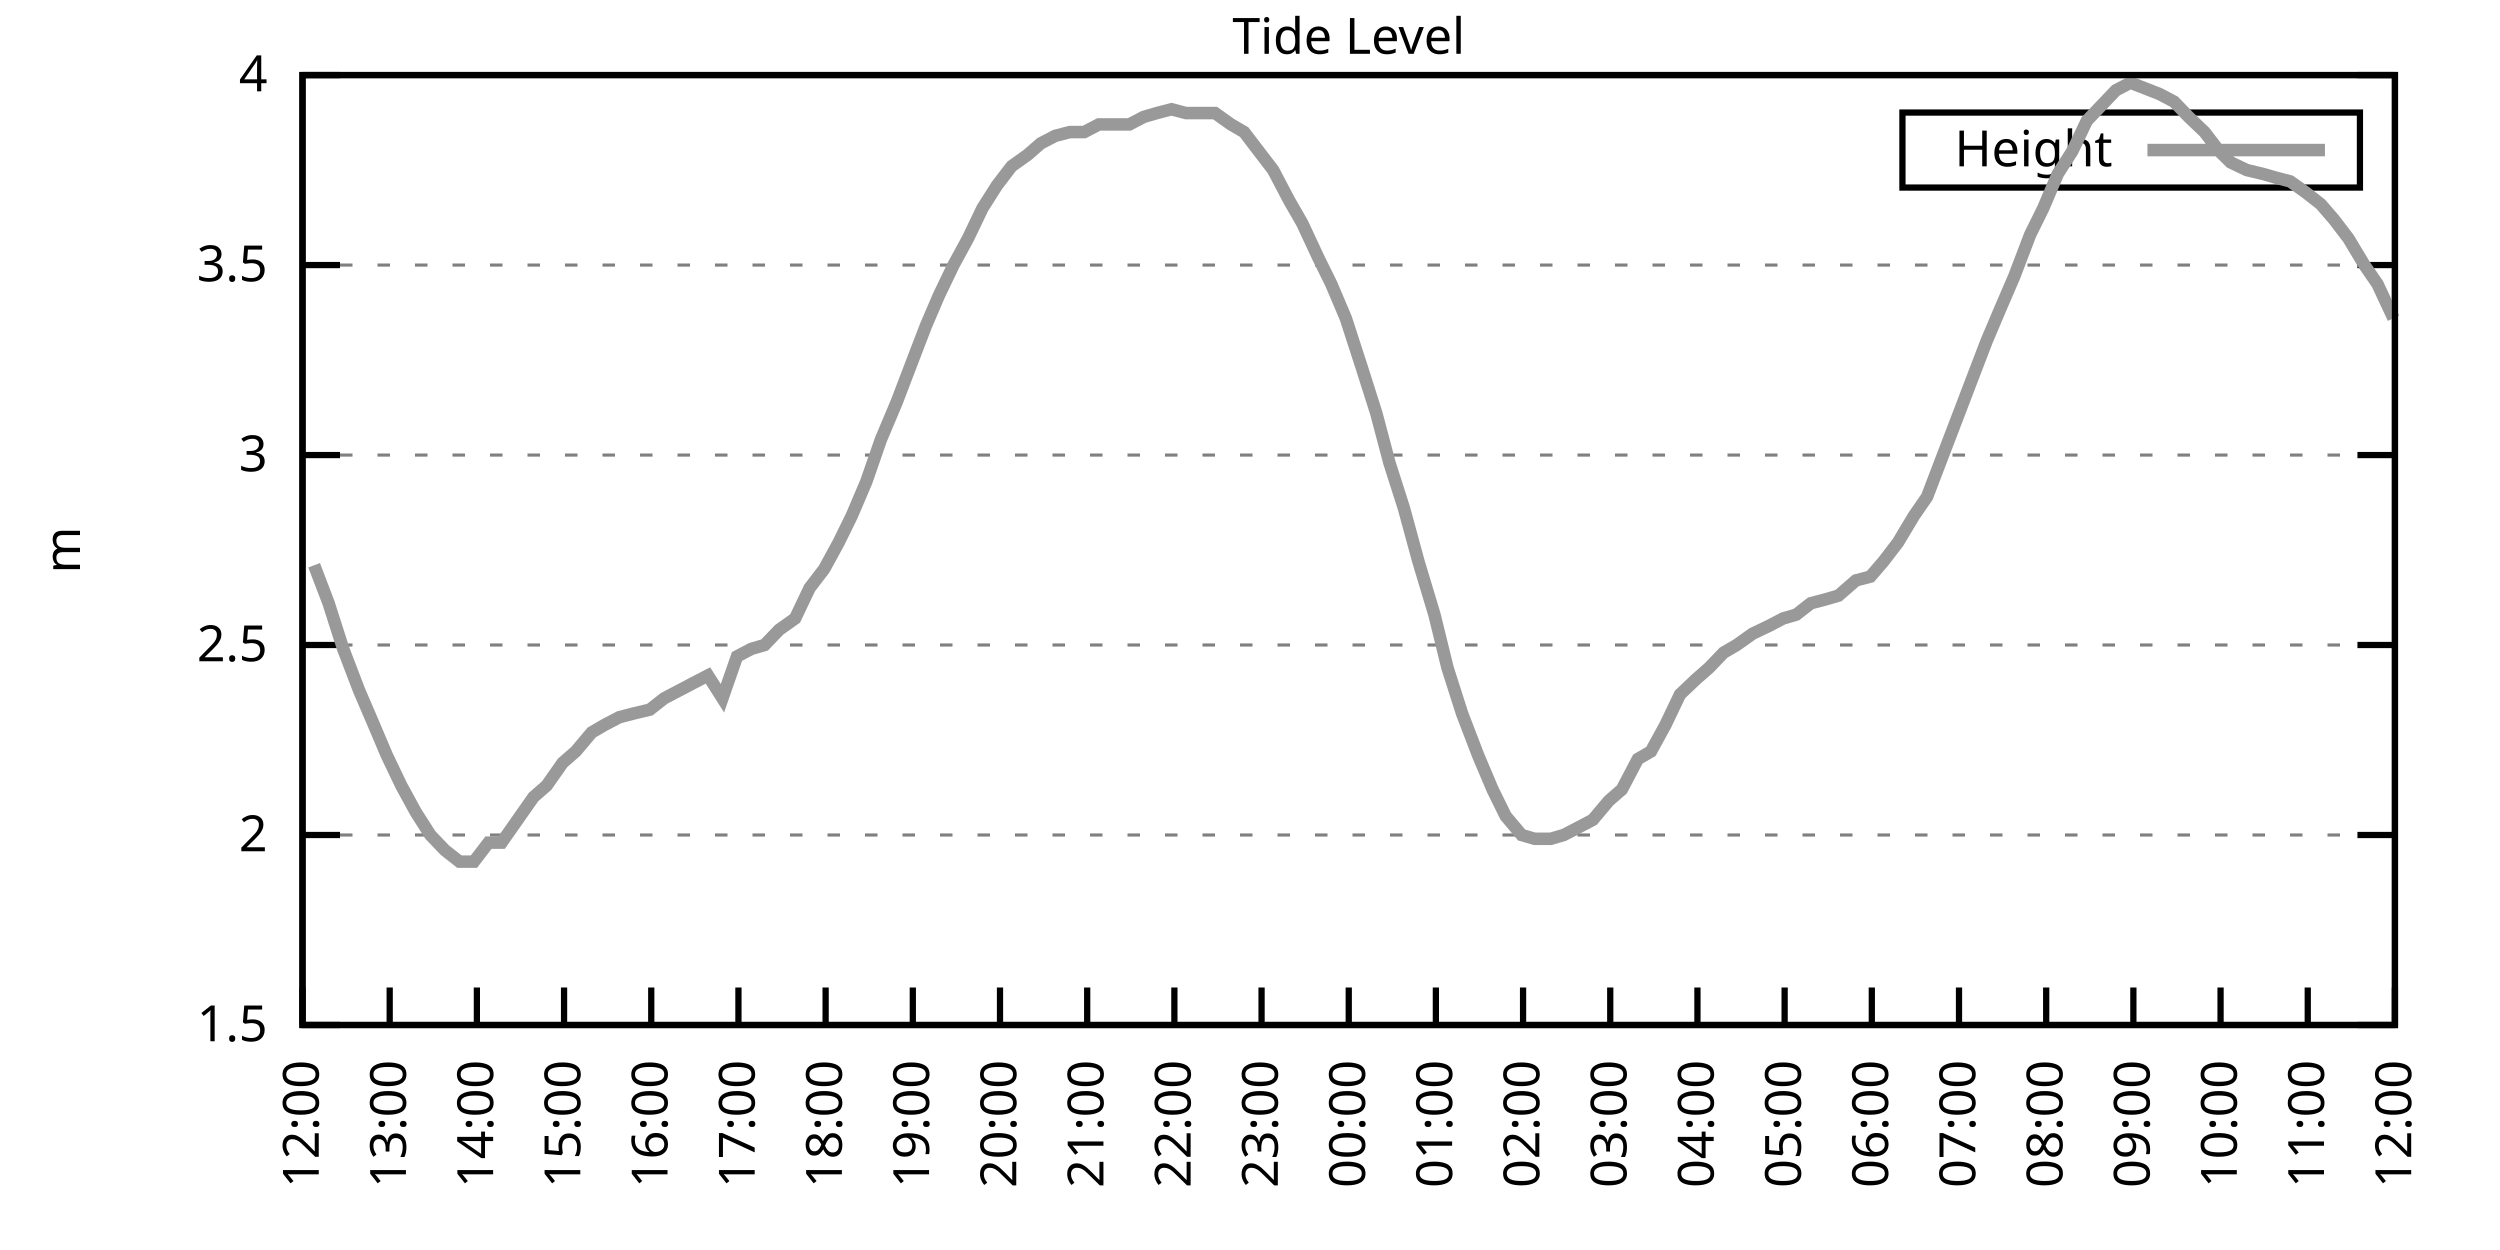
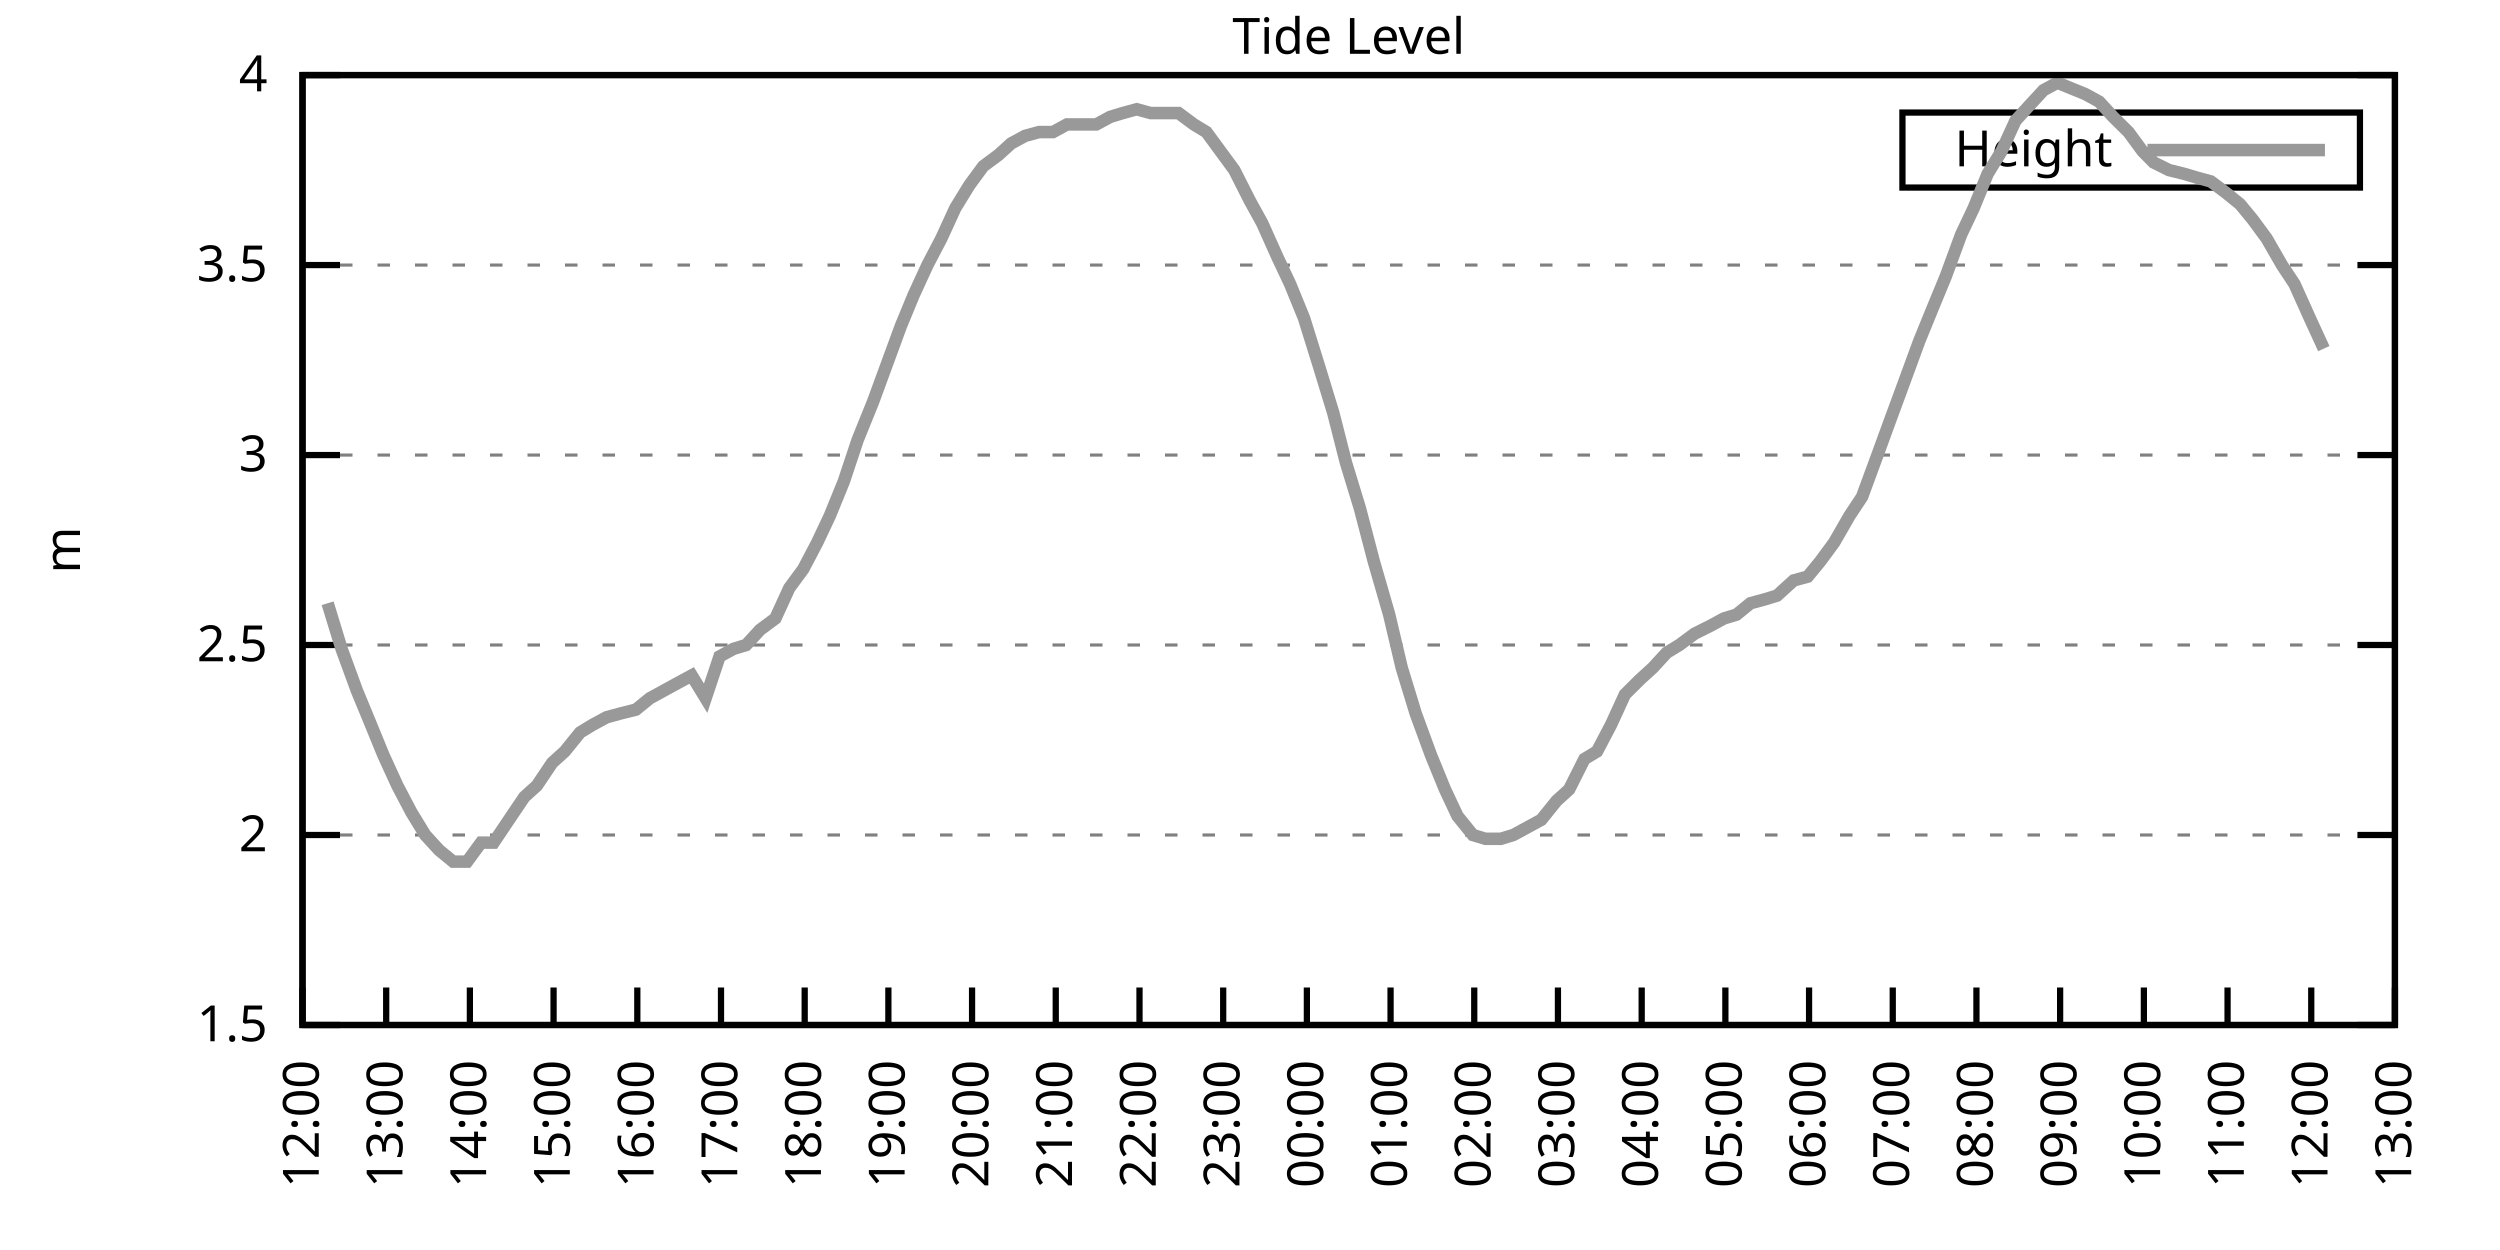
<svg xmlns="http://www.w3.org/2000/svg" xmlns:xlink="http://www.w3.org/1999/xlink" width="400" height="200" viewBox="0 0 400 200">
  <g id="gnuplot_canvas">
    <rect x="0" y="0" width="400" height="200" fill="none" />
    <defs>
      <circle id="gpDot" r="0.5" stroke-width="0.5" stroke="currentColor" />
      <path id="gpPt0" stroke-width="0.333" stroke="currentColor" d="M-1,0 h2 M0,-1 v2" />
      <path id="gpPt1" stroke-width="0.333" stroke="currentColor" d="M-1,-1 L1,1 M1,-1 L-1,1" />
      <path id="gpPt2" stroke-width="0.333" stroke="currentColor" d="M-1,0 L1,0 M0,-1 L0,1 M-1,-1 L1,1 M-1,1 L1,-1" />
      <rect id="gpPt3" stroke-width="0.333" stroke="currentColor" x="-1" y="-1" width="2" height="2" />
      <rect id="gpPt4" stroke-width="0.333" stroke="currentColor" fill="currentColor" x="-1" y="-1" width="2" height="2" />
      <circle id="gpPt5" stroke-width="0.333" stroke="currentColor" cx="0" cy="0" r="1" />
      <use xlink:href="#gpPt5" id="gpPt6" fill="currentColor" stroke="none" />
      <path id="gpPt7" stroke-width="0.333" stroke="currentColor" d="M0,-1.33 L-1.33,0.67 L1.33,0.67 z" />
      <use xlink:href="#gpPt7" id="gpPt8" fill="currentColor" stroke="none" />
      <use xlink:href="#gpPt7" id="gpPt9" stroke="currentColor" transform="rotate(180)" />
      <use xlink:href="#gpPt9" id="gpPt10" fill="currentColor" stroke="none" />
      <use xlink:href="#gpPt3" id="gpPt11" stroke="currentColor" transform="rotate(45)" />
      <use xlink:href="#gpPt11" id="gpPt12" fill="currentColor" stroke="none" />
      <path id="gpPt13" stroke-width="0.333" stroke="currentColor" d="M0,1.330 L1.265,0.411 L0.782,-1.067 L-0.782,-1.076 L-1.265,0.411 z" />
      <use xlink:href="#gpPt13" id="gpPt14" fill="currentColor" stroke="none" />
      <filter id="textbox" filterUnits="objectBoundingBox" x="0" y="0" height="1" width="1">
        <feFlood flood-color="white" flood-opacity="1" result="bgnd" />
        <feComposite in="SourceGraphic" in2="bgnd" operator="atop" />
      </filter>
      <filter id="greybox" filterUnits="objectBoundingBox" x="0" y="0" height="1" width="1">
        <feFlood flood-color="lightgrey" flood-opacity="1" result="grey" />
        <feComposite in="SourceGraphic" in2="grey" operator="atop" />
      </filter>
    </defs>
    <g fill="none" color="white" stroke="currentColor" stroke-width="1.00" stroke-linecap="butt" stroke-linejoin="miter">
</g>
    <g fill="none" color="black" stroke="currentColor" stroke-width="1.00" stroke-linecap="butt" stroke-linejoin="miter">
      <g stroke="none" shape-rendering="crispEdges">
        <polygon fill="rgb(255, 255, 255)" points="48.40,164.00 383.18,164.00 383.18,12.02 48.40,12.02 " />
      </g>
    </g>
    <g fill="none" color="black" stroke="currentColor" stroke-width="1.00" stroke-linecap="butt" stroke-linejoin="miter">
</g>
    <g fill="none" color="black" stroke="black" stroke-width="0.50" stroke-linecap="butt" stroke-linejoin="miter">
</g>
    <g fill="none" color="gray" stroke="currentColor" stroke-width="0.50" stroke-linecap="butt" stroke-linejoin="miter">
      <path stroke="gray" stroke-dasharray="2,4" class="gridline" d="M48.40,164.00 L383.19,164.00  " />
    </g>
    <g fill="none" color="gray" stroke="gray" stroke-width="1.00" stroke-linecap="butt" stroke-linejoin="miter">
</g>
    <g fill="none" color="black" stroke="currentColor" stroke-width="1.00" stroke-linecap="butt" stroke-linejoin="miter">
      <path stroke="black" d="M48.40,164.00 L54.40,164.00 M383.19,164.00 L377.19,164.00  " />
      <g transform="translate(42.80,166.60)" stroke="none" fill="black" font-family="Sans" font-size="8.00" text-anchor="end">
        <text>
          <tspan font-family="Sans"> 1.5</tspan>
        </text>
      </g>
    </g>
    <g fill="none" color="black" stroke="currentColor" stroke-width="1.00" stroke-linecap="butt" stroke-linejoin="miter">
</g>
    <g fill="none" color="black" stroke="black" stroke-width="0.50" stroke-linecap="butt" stroke-linejoin="miter">
</g>
    <g fill="none" color="gray" stroke="currentColor" stroke-width="0.50" stroke-linecap="butt" stroke-linejoin="miter">
      <path stroke="gray" stroke-dasharray="2,4" class="gridline" d="M48.40,133.60 L383.19,133.60  " />
    </g>
    <g fill="none" color="gray" stroke="gray" stroke-width="1.00" stroke-linecap="butt" stroke-linejoin="miter">
</g>
    <g fill="none" color="black" stroke="currentColor" stroke-width="1.00" stroke-linecap="butt" stroke-linejoin="miter">
      <path stroke="black" d="M48.40,133.60 L54.40,133.60 M383.19,133.60 L377.19,133.60  " />
      <g transform="translate(42.80,136.20)" stroke="none" fill="black" font-family="Sans" font-size="8.00" text-anchor="end">
        <text>
          <tspan font-family="Sans"> 2</tspan>
        </text>
      </g>
    </g>
    <g fill="none" color="black" stroke="currentColor" stroke-width="1.00" stroke-linecap="butt" stroke-linejoin="miter">
</g>
    <g fill="none" color="black" stroke="black" stroke-width="0.50" stroke-linecap="butt" stroke-linejoin="miter">
</g>
    <g fill="none" color="gray" stroke="currentColor" stroke-width="0.50" stroke-linecap="butt" stroke-linejoin="miter">
      <path stroke="gray" stroke-dasharray="2,4" class="gridline" d="M48.40,103.20 L383.19,103.20  " />
    </g>
    <g fill="none" color="gray" stroke="gray" stroke-width="1.00" stroke-linecap="butt" stroke-linejoin="miter">
</g>
    <g fill="none" color="black" stroke="currentColor" stroke-width="1.00" stroke-linecap="butt" stroke-linejoin="miter">
      <path stroke="black" d="M48.40,103.20 L54.40,103.20 M383.19,103.20 L377.19,103.20  " />
      <g transform="translate(42.80,105.80)" stroke="none" fill="black" font-family="Sans" font-size="8.00" text-anchor="end">
        <text>
          <tspan font-family="Sans"> 2.5</tspan>
        </text>
      </g>
    </g>
    <g fill="none" color="black" stroke="currentColor" stroke-width="1.00" stroke-linecap="butt" stroke-linejoin="miter">
</g>
    <g fill="none" color="black" stroke="black" stroke-width="0.50" stroke-linecap="butt" stroke-linejoin="miter">
</g>
    <g fill="none" color="gray" stroke="currentColor" stroke-width="0.50" stroke-linecap="butt" stroke-linejoin="miter">
      <path stroke="gray" stroke-dasharray="2,4" class="gridline" d="M48.40,72.81 L383.19,72.81  " />
    </g>
    <g fill="none" color="gray" stroke="gray" stroke-width="1.00" stroke-linecap="butt" stroke-linejoin="miter">
</g>
    <g fill="none" color="black" stroke="currentColor" stroke-width="1.00" stroke-linecap="butt" stroke-linejoin="miter">
      <path stroke="black" d="M48.40,72.81 L54.40,72.81 M383.19,72.81 L377.19,72.81  " />
      <g transform="translate(42.80,75.41)" stroke="none" fill="black" font-family="Sans" font-size="8.00" text-anchor="end">
        <text>
          <tspan font-family="Sans"> 3</tspan>
        </text>
      </g>
    </g>
    <g fill="none" color="black" stroke="currentColor" stroke-width="1.00" stroke-linecap="butt" stroke-linejoin="miter">
</g>
    <g fill="none" color="black" stroke="black" stroke-width="0.50" stroke-linecap="butt" stroke-linejoin="miter">
</g>
    <g fill="none" color="gray" stroke="currentColor" stroke-width="0.50" stroke-linecap="butt" stroke-linejoin="miter">
      <path stroke="gray" stroke-dasharray="2,4" class="gridline" d="M48.40,42.41 L383.19,42.41  " />
    </g>
    <g fill="none" color="gray" stroke="gray" stroke-width="1.00" stroke-linecap="butt" stroke-linejoin="miter">
</g>
    <g fill="none" color="black" stroke="currentColor" stroke-width="1.00" stroke-linecap="butt" stroke-linejoin="miter">
      <path stroke="black" d="M48.40,42.41 L54.40,42.41 M383.19,42.41 L377.19,42.41  " />
      <g transform="translate(42.80,45.01)" stroke="none" fill="black" font-family="Sans" font-size="8.00" text-anchor="end">
        <text>
          <tspan font-family="Sans"> 3.5</tspan>
        </text>
      </g>
    </g>
    <g fill="none" color="black" stroke="currentColor" stroke-width="1.00" stroke-linecap="butt" stroke-linejoin="miter">
</g>
    <g fill="none" color="black" stroke="black" stroke-width="0.50" stroke-linecap="butt" stroke-linejoin="miter">
</g>
    <g fill="none" color="gray" stroke="currentColor" stroke-width="0.50" stroke-linecap="butt" stroke-linejoin="miter">
      <path stroke="gray" stroke-dasharray="2,4" class="gridline" d="M48.40,12.01 L383.19,12.01  " />
    </g>
    <g fill="none" color="gray" stroke="gray" stroke-width="1.00" stroke-linecap="butt" stroke-linejoin="miter">
</g>
    <g fill="none" color="black" stroke="currentColor" stroke-width="1.00" stroke-linecap="butt" stroke-linejoin="miter">
      <path stroke="black" d="M48.40,12.01 L54.40,12.01 M383.19,12.01 L377.19,12.01  " />
      <g transform="translate(42.80,14.61)" stroke="none" fill="black" font-family="Sans" font-size="8.00" text-anchor="end">
        <text>
          <tspan font-family="Sans"> 4</tspan>
        </text>
      </g>
    </g>
    <g fill="none" color="black" stroke="currentColor" stroke-width="1.00" stroke-linecap="butt" stroke-linejoin="miter">
      <path stroke="black" d="M48.40,164.00 L48.40,158.00  " />
      <g transform="translate(51.00,169.60) rotate(270.00)" stroke="none" fill="black" font-family="Sans" font-size="8.00" text-anchor="end">
        <text>
          <tspan font-family="Sans">12:00</tspan>
        </text>
      </g>
    </g>
    <g fill="none" color="black" stroke="currentColor" stroke-width="1.00" stroke-linecap="butt" stroke-linejoin="miter">
-       <path stroke="black" d="M62.35,164.00 L62.35,158.00  " />
-       <g transform="translate(64.95,169.60) rotate(270.00)" stroke="none" fill="black" font-family="Sans" font-size="8.00" text-anchor="end">
+       <path stroke="black" d="M61.79,164.00 L61.79,158.00  " />
+       <g transform="translate(64.39,169.60) rotate(270.00)" stroke="none" fill="black" font-family="Sans" font-size="8.00" text-anchor="end">
        <text>
          <tspan font-family="Sans">13:00</tspan>
        </text>
      </g>
    </g>
    <g fill="none" color="black" stroke="currentColor" stroke-width="1.00" stroke-linecap="butt" stroke-linejoin="miter">
-       <path stroke="black" d="M76.30,164.00 L76.30,158.00  " />
-       <g transform="translate(78.90,169.60) rotate(270.00)" stroke="none" fill="black" font-family="Sans" font-size="8.00" text-anchor="end">
+       <path stroke="black" d="M75.18,164.00 L75.18,158.00  " />
+       <g transform="translate(77.78,169.60) rotate(270.00)" stroke="none" fill="black" font-family="Sans" font-size="8.00" text-anchor="end">
        <text>
          <tspan font-family="Sans">14:00</tspan>
        </text>
      </g>
    </g>
    <g fill="none" color="black" stroke="currentColor" stroke-width="1.00" stroke-linecap="butt" stroke-linejoin="miter">
-       <path stroke="black" d="M90.25,164.00 L90.25,158.00  " />
-       <g transform="translate(92.85,169.60) rotate(270.00)" stroke="none" fill="black" font-family="Sans" font-size="8.00" text-anchor="end">
+       <path stroke="black" d="M88.57,164.00 L88.57,158.00  " />
+       <g transform="translate(91.17,169.60) rotate(270.00)" stroke="none" fill="black" font-family="Sans" font-size="8.00" text-anchor="end">
        <text>
          <tspan font-family="Sans">15:00</tspan>
        </text>
      </g>
    </g>
    <g fill="none" color="black" stroke="currentColor" stroke-width="1.00" stroke-linecap="butt" stroke-linejoin="miter">
-       <path stroke="black" d="M104.20,164.00 L104.20,158.00  " />
-       <g transform="translate(106.80,169.60) rotate(270.00)" stroke="none" fill="black" font-family="Sans" font-size="8.00" text-anchor="end">
+       <path stroke="black" d="M101.97,164.00 L101.97,158.00  " />
+       <g transform="translate(104.57,169.60) rotate(270.00)" stroke="none" fill="black" font-family="Sans" font-size="8.00" text-anchor="end">
        <text>
          <tspan font-family="Sans">16:00</tspan>
        </text>
      </g>
    </g>
    <g fill="none" color="black" stroke="currentColor" stroke-width="1.00" stroke-linecap="butt" stroke-linejoin="miter">
-       <path stroke="black" d="M118.15,164.00 L118.15,158.00  " />
-       <g transform="translate(120.75,169.60) rotate(270.00)" stroke="none" fill="black" font-family="Sans" font-size="8.00" text-anchor="end">
+       <path stroke="black" d="M115.36,164.00 L115.36,158.00  " />
+       <g transform="translate(117.96,169.60) rotate(270.00)" stroke="none" fill="black" font-family="Sans" font-size="8.00" text-anchor="end">
        <text>
          <tspan font-family="Sans">17:00</tspan>
        </text>
      </g>
    </g>
    <g fill="none" color="black" stroke="currentColor" stroke-width="1.00" stroke-linecap="butt" stroke-linejoin="miter">
-       <path stroke="black" d="M132.10,164.00 L132.10,158.00  " />
-       <g transform="translate(134.70,169.60) rotate(270.00)" stroke="none" fill="black" font-family="Sans" font-size="8.00" text-anchor="end">
+       <path stroke="black" d="M128.75,164.00 L128.75,158.00  " />
+       <g transform="translate(131.35,169.60) rotate(270.00)" stroke="none" fill="black" font-family="Sans" font-size="8.00" text-anchor="end">
        <text>
          <tspan font-family="Sans">18:00</tspan>
        </text>
      </g>
    </g>
    <g fill="none" color="black" stroke="currentColor" stroke-width="1.00" stroke-linecap="butt" stroke-linejoin="miter">
-       <path stroke="black" d="M146.05,164.00 L146.05,158.00  " />
-       <g transform="translate(148.65,169.60) rotate(270.00)" stroke="none" fill="black" font-family="Sans" font-size="8.00" text-anchor="end">
+       <path stroke="black" d="M142.14,164.00 L142.14,158.00  " />
+       <g transform="translate(144.74,169.60) rotate(270.00)" stroke="none" fill="black" font-family="Sans" font-size="8.00" text-anchor="end">
        <text>
          <tspan font-family="Sans">19:00</tspan>
        </text>
      </g>
    </g>
    <g fill="none" color="black" stroke="currentColor" stroke-width="1.00" stroke-linecap="butt" stroke-linejoin="miter">
-       <path stroke="black" d="M160.00,164.00 L160.00,158.00  " />
-       <g transform="translate(162.60,169.60) rotate(270.00)" stroke="none" fill="black" font-family="Sans" font-size="8.00" text-anchor="end">
+       <path stroke="black" d="M155.53,164.00 L155.53,158.00  " />
+       <g transform="translate(158.13,169.60) rotate(270.00)" stroke="none" fill="black" font-family="Sans" font-size="8.00" text-anchor="end">
        <text>
          <tspan font-family="Sans">20:00</tspan>
        </text>
      </g>
    </g>
    <g fill="none" color="black" stroke="currentColor" stroke-width="1.00" stroke-linecap="butt" stroke-linejoin="miter">
-       <path stroke="black" d="M173.95,164.00 L173.95,158.00  " />
-       <g transform="translate(176.55,169.60) rotate(270.00)" stroke="none" fill="black" font-family="Sans" font-size="8.00" text-anchor="end">
+       <path stroke="black" d="M168.92,164.00 L168.92,158.00  " />
+       <g transform="translate(171.52,169.60) rotate(270.00)" stroke="none" fill="black" font-family="Sans" font-size="8.00" text-anchor="end">
        <text>
          <tspan font-family="Sans">21:00</tspan>
        </text>
      </g>
    </g>
    <g fill="none" color="black" stroke="currentColor" stroke-width="1.00" stroke-linecap="butt" stroke-linejoin="miter">
-       <path stroke="black" d="M187.90,164.00 L187.90,158.00  " />
-       <g transform="translate(190.50,169.60) rotate(270.00)" stroke="none" fill="black" font-family="Sans" font-size="8.00" text-anchor="end">
+       <path stroke="black" d="M182.32,164.00 L182.32,158.00  " />
+       <g transform="translate(184.92,169.60) rotate(270.00)" stroke="none" fill="black" font-family="Sans" font-size="8.00" text-anchor="end">
        <text>
          <tspan font-family="Sans">22:00</tspan>
        </text>
      </g>
    </g>
    <g fill="none" color="black" stroke="currentColor" stroke-width="1.00" stroke-linecap="butt" stroke-linejoin="miter">
-       <path stroke="black" d="M201.85,164.00 L201.85,158.00  " />
-       <g transform="translate(204.45,169.60) rotate(270.00)" stroke="none" fill="black" font-family="Sans" font-size="8.00" text-anchor="end">
+       <path stroke="black" d="M195.71,164.00 L195.71,158.00  " />
+       <g transform="translate(198.31,169.60) rotate(270.00)" stroke="none" fill="black" font-family="Sans" font-size="8.00" text-anchor="end">
        <text>
          <tspan font-family="Sans">23:00</tspan>
        </text>
      </g>
    </g>
    <g fill="none" color="black" stroke="currentColor" stroke-width="1.00" stroke-linecap="butt" stroke-linejoin="miter">
-       <path stroke="black" d="M215.80,164.00 L215.80,158.00  " />
-       <g transform="translate(218.40,169.60) rotate(270.00)" stroke="none" fill="black" font-family="Sans" font-size="8.00" text-anchor="end">
+       <path stroke="black" d="M209.10,164.00 L209.10,158.00  " />
+       <g transform="translate(211.70,169.60) rotate(270.00)" stroke="none" fill="black" font-family="Sans" font-size="8.00" text-anchor="end">
        <text>
          <tspan font-family="Sans">00:00</tspan>
        </text>
      </g>
    </g>
    <g fill="none" color="black" stroke="currentColor" stroke-width="1.00" stroke-linecap="butt" stroke-linejoin="miter">
-       <path stroke="black" d="M229.74,164.00 L229.74,158.00  " />
-       <g transform="translate(232.34,169.60) rotate(270.00)" stroke="none" fill="black" font-family="Sans" font-size="8.00" text-anchor="end">
+       <path stroke="black" d="M222.49,164.00 L222.49,158.00  " />
+       <g transform="translate(225.09,169.60) rotate(270.00)" stroke="none" fill="black" font-family="Sans" font-size="8.00" text-anchor="end">
        <text>
          <tspan font-family="Sans">01:00</tspan>
        </text>
      </g>
    </g>
    <g fill="none" color="black" stroke="currentColor" stroke-width="1.00" stroke-linecap="butt" stroke-linejoin="miter">
-       <path stroke="black" d="M243.69,164.00 L243.69,158.00  " />
-       <g transform="translate(246.29,169.60) rotate(270.00)" stroke="none" fill="black" font-family="Sans" font-size="8.00" text-anchor="end">
+       <path stroke="black" d="M235.88,164.00 L235.88,158.00  " />
+       <g transform="translate(238.48,169.60) rotate(270.00)" stroke="none" fill="black" font-family="Sans" font-size="8.00" text-anchor="end">
        <text>
          <tspan font-family="Sans">02:00</tspan>
        </text>
      </g>
    </g>
    <g fill="none" color="black" stroke="currentColor" stroke-width="1.00" stroke-linecap="butt" stroke-linejoin="miter">
-       <path stroke="black" d="M257.64,164.00 L257.64,158.00  " />
-       <g transform="translate(260.24,169.60) rotate(270.00)" stroke="none" fill="black" font-family="Sans" font-size="8.00" text-anchor="end">
+       <path stroke="black" d="M249.27,164.00 L249.27,158.00  " />
+       <g transform="translate(251.87,169.60) rotate(270.00)" stroke="none" fill="black" font-family="Sans" font-size="8.00" text-anchor="end">
        <text>
          <tspan font-family="Sans">03:00</tspan>
        </text>
      </g>
    </g>
    <g fill="none" color="black" stroke="currentColor" stroke-width="1.00" stroke-linecap="butt" stroke-linejoin="miter">
-       <path stroke="black" d="M271.59,164.00 L271.59,158.00  " />
-       <g transform="translate(274.19,169.60) rotate(270.00)" stroke="none" fill="black" font-family="Sans" font-size="8.00" text-anchor="end">
+       <path stroke="black" d="M262.67,164.00 L262.67,158.00  " />
+       <g transform="translate(265.27,169.60) rotate(270.00)" stroke="none" fill="black" font-family="Sans" font-size="8.00" text-anchor="end">
        <text>
          <tspan font-family="Sans">04:00</tspan>
        </text>
      </g>
    </g>
    <g fill="none" color="black" stroke="currentColor" stroke-width="1.00" stroke-linecap="butt" stroke-linejoin="miter">
-       <path stroke="black" d="M285.54,164.00 L285.54,158.00  " />
-       <g transform="translate(288.14,169.60) rotate(270.00)" stroke="none" fill="black" font-family="Sans" font-size="8.00" text-anchor="end">
+       <path stroke="black" d="M276.06,164.00 L276.06,158.00  " />
+       <g transform="translate(278.66,169.60) rotate(270.00)" stroke="none" fill="black" font-family="Sans" font-size="8.00" text-anchor="end">
        <text>
          <tspan font-family="Sans">05:00</tspan>
        </text>
      </g>
    </g>
    <g fill="none" color="black" stroke="currentColor" stroke-width="1.00" stroke-linecap="butt" stroke-linejoin="miter">
-       <path stroke="black" d="M299.49,164.00 L299.49,158.00  " />
-       <g transform="translate(302.09,169.60) rotate(270.00)" stroke="none" fill="black" font-family="Sans" font-size="8.00" text-anchor="end">
+       <path stroke="black" d="M289.45,164.00 L289.45,158.00  " />
+       <g transform="translate(292.05,169.60) rotate(270.00)" stroke="none" fill="black" font-family="Sans" font-size="8.00" text-anchor="end">
        <text>
          <tspan font-family="Sans">06:00</tspan>
        </text>
      </g>
    </g>
    <g fill="none" color="black" stroke="currentColor" stroke-width="1.00" stroke-linecap="butt" stroke-linejoin="miter">
-       <path stroke="black" d="M313.44,164.00 L313.44,158.00  " />
-       <g transform="translate(316.04,169.60) rotate(270.00)" stroke="none" fill="black" font-family="Sans" font-size="8.00" text-anchor="end">
+       <path stroke="black" d="M302.84,164.00 L302.84,158.00  " />
+       <g transform="translate(305.44,169.60) rotate(270.00)" stroke="none" fill="black" font-family="Sans" font-size="8.00" text-anchor="end">
        <text>
          <tspan font-family="Sans">07:00</tspan>
        </text>
      </g>
    </g>
    <g fill="none" color="black" stroke="currentColor" stroke-width="1.00" stroke-linecap="butt" stroke-linejoin="miter">
-       <path stroke="black" d="M327.39,164.00 L327.39,158.00  " />
-       <g transform="translate(329.99,169.60) rotate(270.00)" stroke="none" fill="black" font-family="Sans" font-size="8.00" text-anchor="end">
+       <path stroke="black" d="M316.23,164.00 L316.23,158.00  " />
+       <g transform="translate(318.83,169.60) rotate(270.00)" stroke="none" fill="black" font-family="Sans" font-size="8.00" text-anchor="end">
        <text>
          <tspan font-family="Sans">08:00</tspan>
        </text>
      </g>
    </g>
    <g fill="none" color="black" stroke="currentColor" stroke-width="1.00" stroke-linecap="butt" stroke-linejoin="miter">
-       <path stroke="black" d="M341.34,164.00 L341.34,158.00  " />
-       <g transform="translate(343.94,169.60) rotate(270.00)" stroke="none" fill="black" font-family="Sans" font-size="8.00" text-anchor="end">
+       <path stroke="black" d="M329.62,164.00 L329.62,158.00  " />
+       <g transform="translate(332.22,169.60) rotate(270.00)" stroke="none" fill="black" font-family="Sans" font-size="8.00" text-anchor="end">
        <text>
          <tspan font-family="Sans">09:00</tspan>
        </text>
      </g>
    </g>
    <g fill="none" color="black" stroke="currentColor" stroke-width="1.00" stroke-linecap="butt" stroke-linejoin="miter">
-       <path stroke="black" d="M355.29,164.00 L355.29,158.00  " />
-       <g transform="translate(357.89,169.60) rotate(270.00)" stroke="none" fill="black" font-family="Sans" font-size="8.00" text-anchor="end">
+       <path stroke="black" d="M343.02,164.00 L343.02,158.00  " />
+       <g transform="translate(345.62,169.60) rotate(270.00)" stroke="none" fill="black" font-family="Sans" font-size="8.00" text-anchor="end">
        <text>
          <tspan font-family="Sans">10:00</tspan>
        </text>
      </g>
    </g>
    <g fill="none" color="black" stroke="currentColor" stroke-width="1.00" stroke-linecap="butt" stroke-linejoin="miter">
-       <path stroke="black" d="M369.24,164.00 L369.24,158.00  " />
-       <g transform="translate(371.84,169.60) rotate(270.00)" stroke="none" fill="black" font-family="Sans" font-size="8.00" text-anchor="end">
+       <path stroke="black" d="M356.41,164.00 L356.41,158.00  " />
+       <g transform="translate(359.01,169.60) rotate(270.00)" stroke="none" fill="black" font-family="Sans" font-size="8.00" text-anchor="end">
        <text>
          <tspan font-family="Sans">11:00</tspan>
+         </text>
+       </g>
+     </g>
+     <g fill="none" color="black" stroke="currentColor" stroke-width="1.00" stroke-linecap="butt" stroke-linejoin="miter">
+       <path stroke="black" d="M369.80,164.00 L369.80,158.00  " />
+       <g transform="translate(372.40,169.60) rotate(270.00)" stroke="none" fill="black" font-family="Sans" font-size="8.00" text-anchor="end">
+         <text>
+           <tspan font-family="Sans">12:00</tspan>
        </text>
      </g>
    </g>
    <g fill="none" color="black" stroke="currentColor" stroke-width="1.00" stroke-linecap="butt" stroke-linejoin="miter">
      <path stroke="black" d="M383.19,164.00 L383.19,158.00  " />
      <g transform="translate(385.79,169.60) rotate(270.00)" stroke="none" fill="black" font-family="Sans" font-size="8.00" text-anchor="end">
        <text>
-           <tspan font-family="Sans">12:00</tspan>
+           <tspan font-family="Sans">13:00</tspan>
        </text>
      </g>
    </g>
    <g fill="none" color="black" stroke="currentColor" stroke-width="1.00" stroke-linecap="butt" stroke-linejoin="miter">
</g>
    <g fill="none" color="black" stroke="currentColor" stroke-width="1.00" stroke-linecap="butt" stroke-linejoin="miter">
      <path stroke="black" d="M48.40,12.01 L48.40,164.00 L383.19,164.00 L383.19,12.01 L48.40,12.01 Z  " />
    </g>
    <g fill="none" color="black" stroke="currentColor" stroke-width="1.00" stroke-linecap="butt" stroke-linejoin="miter">
</g>
    <g fill="none" color="black" stroke="currentColor" stroke-width="1.00" stroke-linecap="butt" stroke-linejoin="miter">
      <path stroke="black" d="M304.39,30.01 L304.39,18.01 L377.59,18.01 L377.59,30.01 L304.39,30.01 Z  " />
    </g>
    <g id="Tide_level_plot_1">
      <g fill="none" color="white" stroke="black" stroke-width="2.00" stroke-linecap="butt" stroke-linejoin="miter">
</g>
      <g fill="none" color="black" stroke="currentColor" stroke-width="2.00" stroke-linecap="butt" stroke-linejoin="miter">
        <g transform="translate(337.99,26.61)" stroke="none" fill="black" font-family="Sans" font-size="8.00" text-anchor="end">
          <text>
            <tspan font-family="Sans">Height</tspan>
          </text>
        </g>
      </g>
      <g fill="none" color="black" stroke="currentColor" stroke-width="2.00" stroke-linecap="butt" stroke-linejoin="miter">
-         <path stroke="rgb(153, 153, 153)" d="M343.59,24.01 L371.99,24.01 M50.26,90.44 L52.58,96.52 L54.91,103.81 L57.47,110.50 L59.56,115.36 L61.88,120.83   L64.21,125.70 L66.53,129.95 L68.86,133.60 L71.18,136.03 L73.51,137.86 L75.83,137.86 L78.16,134.82 L80.25,134.82   L82.81,131.17 L85.37,127.52 L87.46,125.70 L90.02,122.05 L92.11,120.23 L94.67,117.19 L96.76,115.97 L99.08,114.76   L101.41,114.15 L103.97,113.54 L106.29,111.72 L108.62,110.50 L110.94,109.28 L113.27,108.07 L115.59,111.72 L117.92,105.03   L120.24,103.81 L122.33,103.20 L124.66,100.77 L127.22,98.95 L129.54,94.08 L131.87,91.04 L134.19,86.79 L136.28,82.53   L138.61,77.06 L140.93,70.37 L143.49,64.29 L145.81,58.21 L148.14,52.14 L150.23,47.27 L152.56,42.41 L154.88,38.15   L157.21,33.29 L159.53,29.64 L161.86,26.60 L164.41,24.78 L166.51,22.95 L168.83,21.74 L171.16,21.13 L173.48,21.13   L175.81,19.91 L177.90,19.91 L180.69,19.91 L183.01,18.70 L185.11,18.09 L187.43,17.48 L189.76,18.09 L192.31,18.09   L194.41,18.09 L196.96,19.91 L199.06,21.13 L201.38,24.17 L203.71,27.21 L206.26,32.07 L208.36,35.72 L210.91,41.19   L213.01,45.45 L215.33,50.92 L217.89,58.82 L220.21,66.12 L222.30,74.02 L224.63,81.32 L226.95,89.83 L229.51,98.34   L231.60,106.85 L233.93,114.15 L236.49,120.83 L238.81,126.31 L240.90,130.56 L243.46,133.60 L245.55,134.21 L248.11,134.21   L250.20,133.60 L252.53,132.39 L254.85,131.17 L257.41,128.13 L259.50,126.31 L262.06,121.44 L264.15,120.23 L266.48,115.97   L268.80,111.11 L271.36,108.68 L273.45,106.85 L275.78,104.42 L277.87,103.20 L280.43,101.38 L282.99,100.16 L285.31,98.95   L287.40,98.34 L289.73,96.52 L292.05,95.91 L294.15,95.30 L296.94,92.87 L299.26,92.26 L301.35,89.83 L303.68,86.79   L306.23,82.53 L308.33,79.49 L310.88,72.81 L312.98,67.33 L315.30,61.25 L317.86,54.57 L320.18,49.10 L322.28,44.23   L324.83,37.54 L326.93,33.29 L329.25,27.82 L331.58,24.17 L333.90,19.31 L336.23,16.87 L338.55,14.44 L340.88,13.23   L345.53,15.05 L347.85,16.27 L350.18,18.70 L352.73,21.13 L355.06,24.17 L356.92,25.99 L359.48,27.21 L362.03,27.82   L364.13,28.42 L366.45,29.03 L369.01,30.86 L371.33,32.68 L373.43,35.11 L375.75,38.15 L378.31,42.41 L380.40,45.45   L382.96,50.92  " />
+         <path stroke="rgb(153, 153, 153)" d="M343.59,24.01 L371.99,24.01 M52.42,96.52 L54.65,103.81 L57.10,110.50 L59.11,115.36 L61.35,120.83 L63.58,125.70   L65.81,129.95 L68.04,133.60 L70.27,136.03 L72.50,137.86 L74.74,137.86 L76.97,134.82 L78.98,134.82 L81.43,131.17   L83.89,127.52 L85.90,125.70 L88.35,122.05 L90.36,120.23 L92.82,117.19 L94.82,115.97 L97.06,114.76 L99.29,114.15   L101.74,113.54 L103.98,111.72 L106.21,110.50 L108.44,109.28 L110.67,108.07 L112.90,111.72 L115.13,105.03 L117.37,103.81   L119.38,103.20 L121.61,100.77 L124.06,98.95 L126.29,94.08 L128.53,91.04 L130.76,86.79 L132.77,82.53 L135.00,77.06   L137.23,70.37 L139.69,64.29 L141.92,58.21 L144.15,52.14 L146.16,47.27 L148.39,42.41 L150.62,38.15 L152.85,33.29   L155.09,29.64 L157.32,26.60 L159.77,24.78 L161.78,22.95 L164.01,21.74 L166.25,21.13 L168.48,21.13 L170.71,19.91   L172.72,19.91 L175.40,19.91 L177.63,18.70 L179.64,18.09 L181.87,17.48 L184.10,18.09 L186.56,18.09 L188.57,18.09   L191.02,19.91 L193.03,21.13 L195.26,24.17 L197.49,27.21 L199.95,32.07 L201.96,35.72 L204.41,41.19 L206.42,45.45   L208.65,50.92 L211.11,58.82 L213.34,66.12 L215.35,74.02 L217.58,81.32 L219.81,89.83 L222.27,98.34 L224.28,106.85   L226.51,114.15 L228.96,120.83 L231.20,126.31 L233.20,130.56 L235.66,133.60 L237.67,134.21 L240.12,134.21 L242.13,133.60   L244.36,132.39 L246.60,131.17 L249.05,128.13 L251.06,126.31 L253.51,121.44 L255.52,120.23 L257.76,115.97 L259.99,111.11   L262.44,108.68 L264.45,106.85 L266.68,104.42 L268.69,103.20 L271.15,101.38 L273.60,100.16 L275.83,98.95 L277.84,98.34   L280.07,96.52 L282.31,95.91 L284.32,95.30 L286.99,92.87 L289.23,92.26 L291.23,89.83 L293.47,86.79 L295.92,82.53   L297.93,79.49 L300.39,72.81 L302.39,67.33 L304.63,61.25 L307.08,54.57 L309.31,49.10 L311.32,44.23 L313.78,37.54   L315.79,33.29 L318.02,27.82 L320.25,24.17 L322.48,19.31 L324.71,16.87 L326.95,14.44 L329.18,13.23 L333.64,15.05   L335.87,16.27 L338.10,18.70 L340.56,21.13 L342.79,24.17 L344.58,25.99 L347.03,27.21 L349.49,27.82 L351.50,28.42   L353.73,29.03 L356.18,30.86 L358.42,32.68 L360.42,35.11 L362.66,38.15 L365.11,42.41 L367.12,45.45 L369.58,50.92   L371.81,55.78  " />
      </g>
    </g>
    <g fill="none" color="black" stroke="currentColor" stroke-width="2.00" stroke-linecap="butt" stroke-linejoin="miter">
</g>
    <g fill="none" color="black" stroke="black" stroke-width="1.00" stroke-linecap="butt" stroke-linejoin="miter">
</g>
    <g fill="none" color="black" stroke="currentColor" stroke-width="1.00" stroke-linecap="butt" stroke-linejoin="miter">
      <path stroke="black" d="M48.40,12.01 L48.40,164.00 L383.19,164.00 L383.19,12.01 L48.40,12.01 Z  " />
      <g transform="translate(12.80,88.01) rotate(270.00)" stroke="none" fill="black" font-family="Sans" font-size="8.00" text-anchor="middle">
        <text>
          <tspan font-family="Sans">m</tspan>
        </text>
      </g>
    </g>
    <g fill="none" color="black" stroke="currentColor" stroke-width="1.00" stroke-linecap="butt" stroke-linejoin="miter">
</g>
    <g fill="none" color="black" stroke="currentColor" stroke-width="1.00" stroke-linecap="butt" stroke-linejoin="miter">
      <g transform="translate(215.79,8.61)" stroke="none" fill="black" font-family="Sans" font-size="8.00" text-anchor="middle">
        <text>
          <tspan font-family="Sans">Tide Level</tspan>
        </text>
      </g>
    </g>
    <g fill="none" color="black" stroke="currentColor" stroke-width="1.00" stroke-linecap="butt" stroke-linejoin="miter">
</g>
  </g>
</svg>
